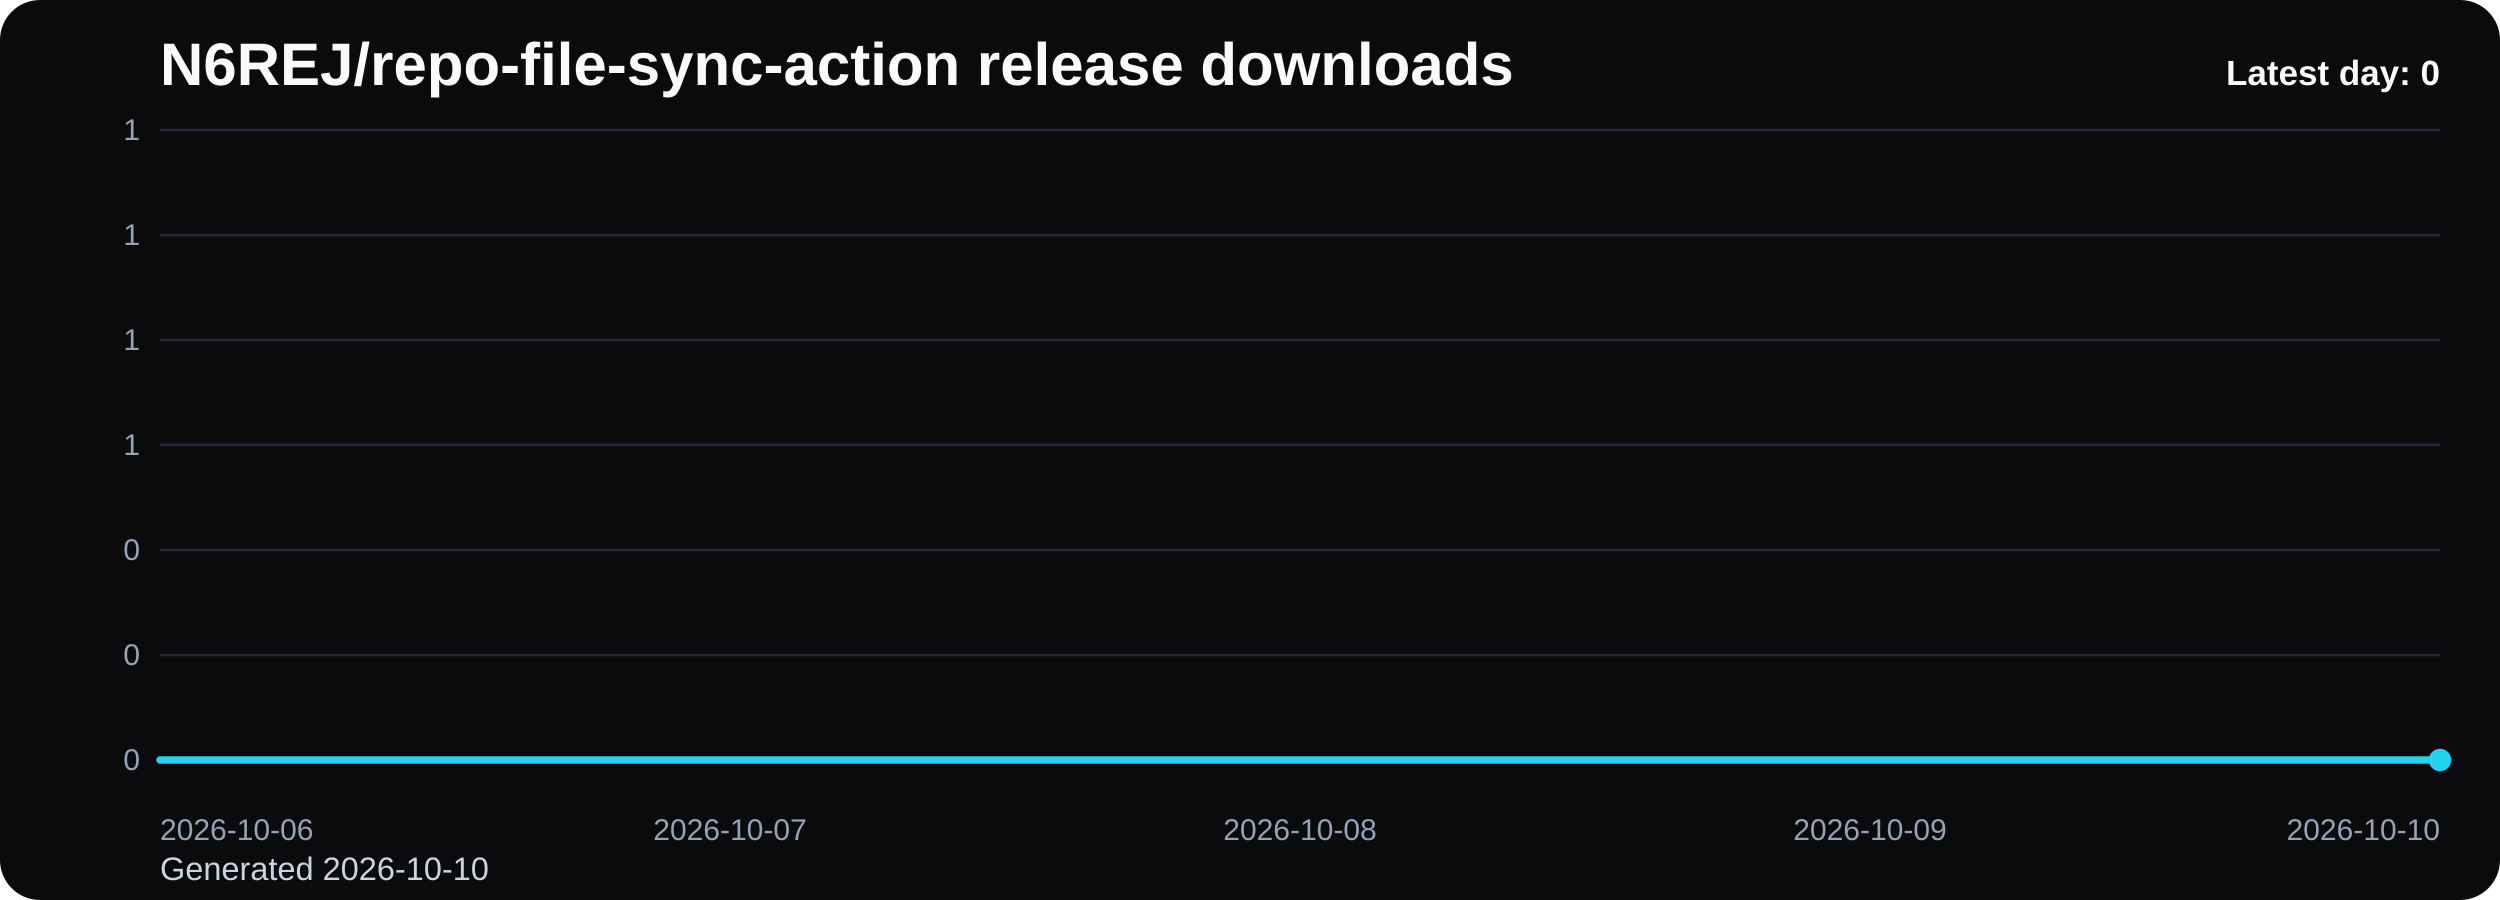
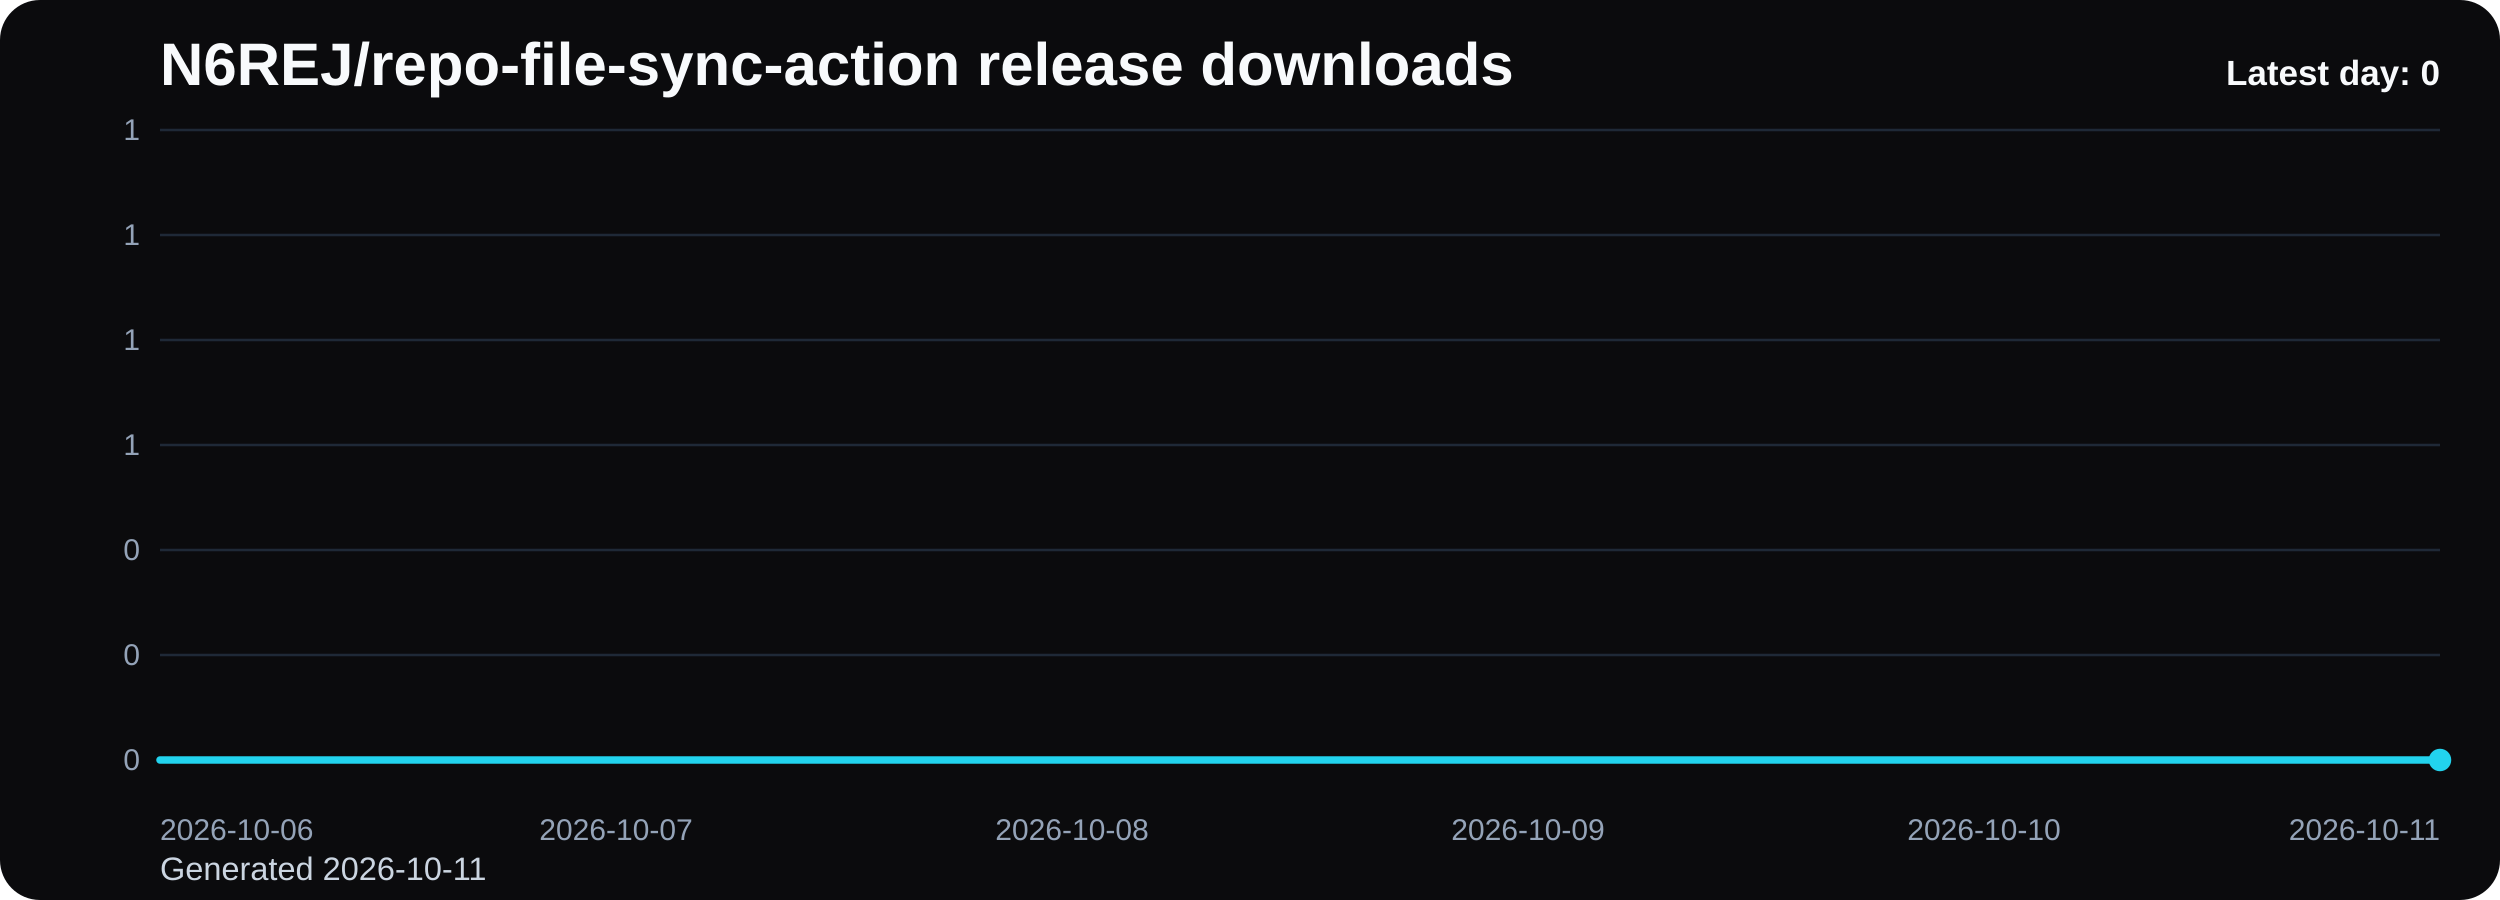
<svg xmlns="http://www.w3.org/2000/svg" viewBox="0 0 1000 360" role="img" aria-label="N6REJ/repo-file-sync-action release downloads chart">
  <defs>
    <linearGradient id="fill-daily-black" x1="0" y1="0" x2="0" y2="1">
      <stop offset="0%" stop-color="#22d3ee" stop-opacity="0.32" />
      <stop offset="100%" stop-color="#22d3ee" stop-opacity="0.05" />
    </linearGradient>
    <style>
      .bg { fill: #0b0b0d; }
      .title { font: 700 24px Arial, sans-serif; fill: #f8fafc; }
      .sub { font: 400 13px Arial, sans-serif; fill: #cbd5e1; }
      .grid { stroke: #1f2937; stroke-width: 1; }
      .axis { font: 400 12px Arial, sans-serif; fill: #94a3b8; }
      .line { fill: none; stroke: #22d3ee; stroke-width: 3; stroke-linecap: round; stroke-linejoin: round; }
      .dot { fill: #22d3ee; }
      .value { font: 600 11px Arial, sans-serif; fill: #cbd5e1; }
      .latest { font: 700 14px Arial, sans-serif; fill: #f8fafc; }
    </style>
  </defs>
  <rect class="bg" x="0" y="0" width="1000" height="360" rx="16" />
  <text class="title" x="64" y="34">N6REJ/repo-file-sync-action release downloads</text>
-   <text class="sub" x="64" y="352">Generated 2026-10-10</text>
+   <text class="sub" x="64" y="352">Generated 2026-10-11</text>
  <line x1="64" y1="52.00" x2="976" y2="52.00" class="grid" />
  <text x="56" y="56.00" text-anchor="end" class="axis">1</text>
  <line x1="64" y1="94.00" x2="976" y2="94.00" class="grid" />
  <text x="56" y="98.00" text-anchor="end" class="axis">1</text>
  <line x1="64" y1="136.00" x2="976" y2="136.00" class="grid" />
  <text x="56" y="140.00" text-anchor="end" class="axis">1</text>
  <line x1="64" y1="178.00" x2="976" y2="178.00" class="grid" />
  <text x="56" y="182.00" text-anchor="end" class="axis">1</text>
  <line x1="64" y1="220.00" x2="976" y2="220.00" class="grid" />
  <text x="56" y="224.00" text-anchor="end" class="axis">0</text>
  <line x1="64" y1="262.00" x2="976" y2="262.00" class="grid" />
  <text x="56" y="266.00" text-anchor="end" class="axis">0</text>
  <line x1="64" y1="304.00" x2="976" y2="304.00" class="grid" />
  <text x="56" y="308.00" text-anchor="end" class="axis">0</text>
-   <path d="M 64.00 304 L 64.00 304.00 L 292.00 304.00 L 520.00 304.00 L 748.00 304.00 L 976.00 304.00 L 976.00 304 Z" fill="url(#fill-daily-black)" />
-   <polyline class="line" points="64.00,304.00 292.00,304.00 520.00,304.00 748.00,304.00 976.00,304.00" />
+   <path d="M 64.00 304 L 64.00 304.00 L 246.40 304.00 L 428.80 304.00 L 611.20 304.00 L 793.60 304.00 L 976.00 304.00 L 976.00 304 Z" fill="url(#fill-daily-black)" />
+   <polyline class="line" points="64.00,304.00 246.40,304.00 428.80,304.00 611.20,304.00 793.60,304.00 976.00,304.00" />
  <circle class="dot" cx="976.00" cy="304.00" r="4.5" />
  <text class="axis" x="64.00" y="336" text-anchor="start">2026-10-06</text>
-   <text class="axis" x="292.00" y="336" text-anchor="middle">2026-10-07</text>
-   <text class="axis" x="520.00" y="336" text-anchor="middle">2026-10-08</text>
-   <text class="axis" x="748.00" y="336" text-anchor="middle">2026-10-09</text>
-   <text class="axis" x="976.00" y="336" text-anchor="end">2026-10-10</text>
+   <text class="axis" x="246.40" y="336" text-anchor="middle">2026-10-07</text>
+   <text class="axis" x="428.80" y="336" text-anchor="middle">2026-10-08</text>
+   <text class="axis" x="611.20" y="336" text-anchor="middle">2026-10-09</text>
+   <text class="axis" x="793.60" y="336" text-anchor="middle">2026-10-10</text>
+   <text class="axis" x="976.00" y="336" text-anchor="end">2026-10-11</text>
  <text class="latest" x="976" y="34" text-anchor="end">Latest day: 0</text>
</svg>
